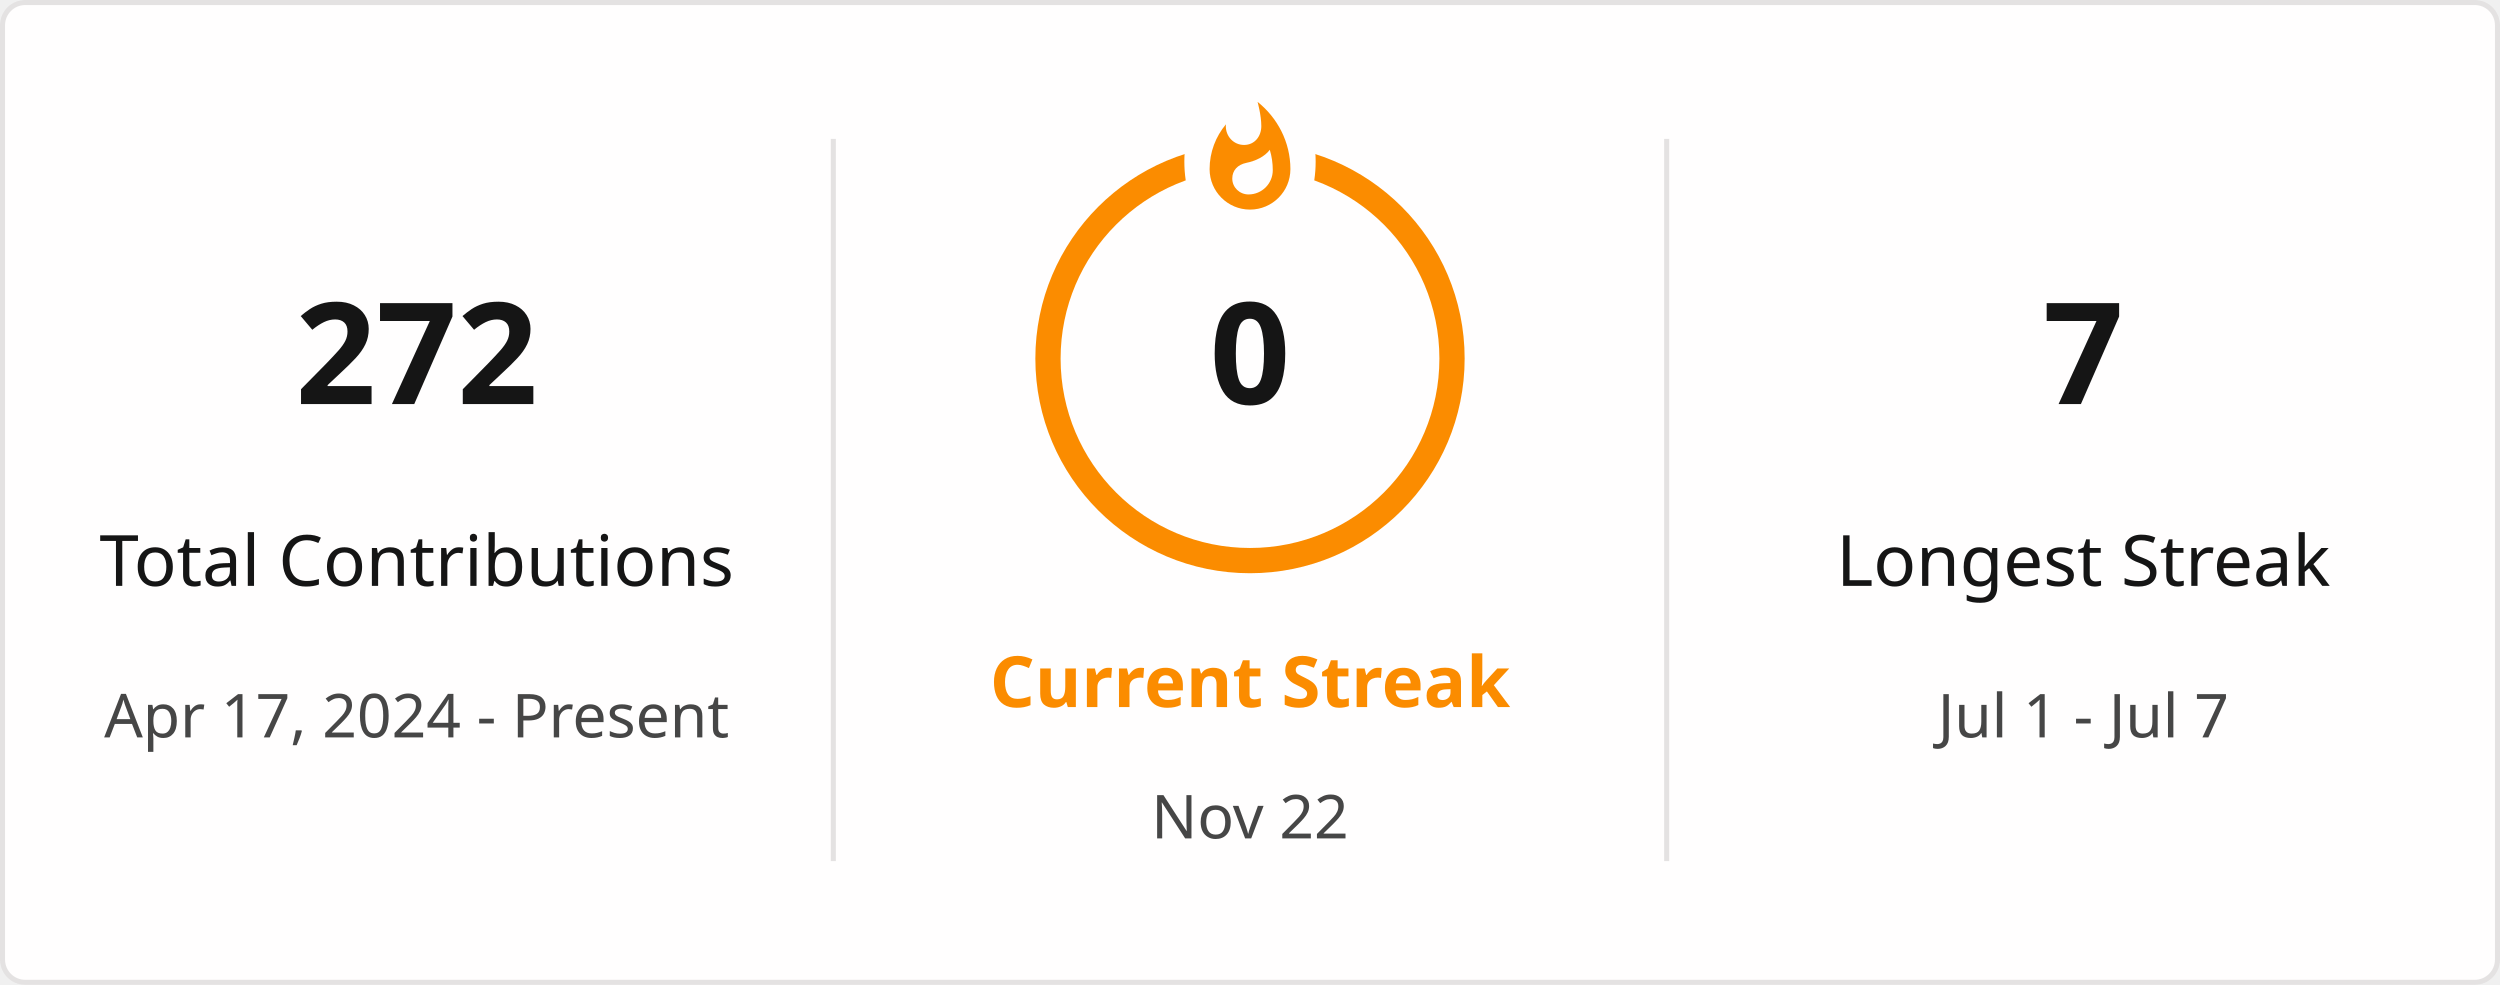
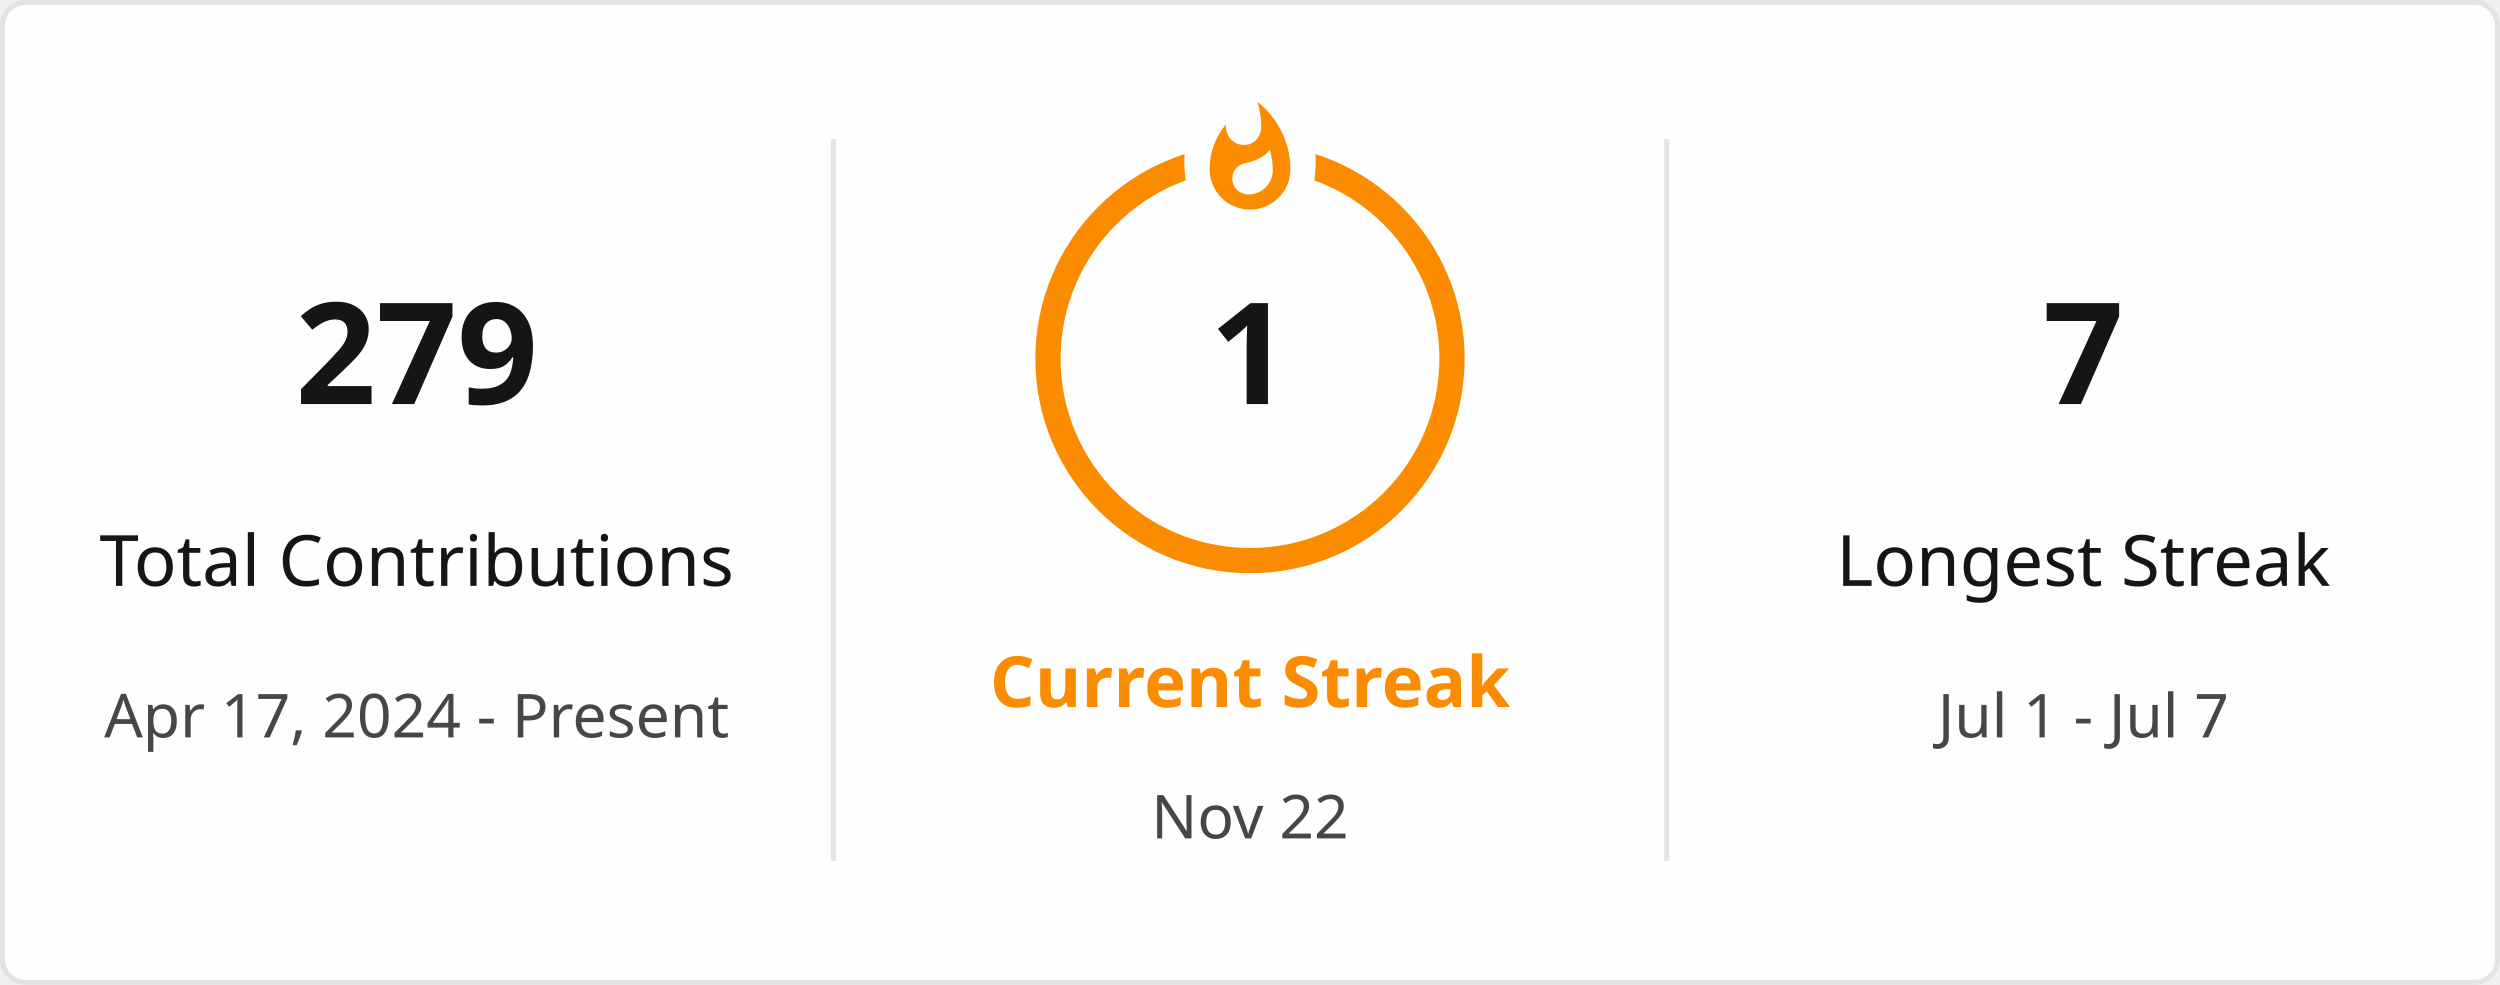
<svg xmlns="http://www.w3.org/2000/svg" style="isolation: isolate" viewBox="0 0 495 195" width="495px" height="195px" direction="ltr">
  <defs>
    <clipPath id="outer_rectangle">
      <rect width="495" height="195" rx="4.5" />
    </clipPath>
    <mask id="mask_out_ring_behind_fire">
      <rect width="495" height="195" fill="white" />
      <ellipse id="mask-ellipse" cx="247.5" cy="32" rx="13" ry="18" fill="black" />
    </mask>
  </defs>
  <g clip-path="url(#outer_rectangle)">
    <g style="isolation: isolate">
      <rect stroke="#E4E2E2" fill="#FFFEFE" rx="4.5" x="0.5" y="0.5" width="494" height="194" />
    </g>
    <g style="isolation: isolate">
      <line x1="165" y1="28" x2="165" y2="170" vector-effect="non-scaling-stroke" stroke-width="1" stroke="#E4E2E2" stroke-linejoin="miter" stroke-linecap="square" stroke-miterlimit="3" />
      <line x1="330" y1="28" x2="330" y2="170" vector-effect="non-scaling-stroke" stroke-width="1" stroke="#E4E2E2" stroke-linejoin="miter" stroke-linecap="square" stroke-miterlimit="3" />
    </g>
    <g style="isolation: isolate">
      <g transform="translate(82.5, 48)">
        <text x="0" y="32" stroke-width="0" text-anchor="middle" fill="#151515" stroke="none" font-family="&quot;Segoe UI&quot;, Ubuntu, sans-serif" font-weight="700" font-size="28px" font-style="normal" style="opacity: 1; opacity: 1;">
-                         272
+                         279
                    </text>
      </g>
      <g transform="translate(82.5, 84)">
        <text x="0" y="32" stroke-width="0" text-anchor="middle" fill="#151515" stroke="none" font-family="&quot;Segoe UI&quot;, Ubuntu, sans-serif" font-weight="400" font-size="14px" font-style="normal" style="opacity: 1; opacity: 1;">
                        Total Contributions
                    </text>
      </g>
      <g transform="translate(82.5, 114)">
        <text x="0" y="32" stroke-width="0" text-anchor="middle" fill="#464646" stroke="none" font-family="&quot;Segoe UI&quot;, Ubuntu, sans-serif" font-weight="400" font-size="12px" font-style="normal" style="opacity: 1; opacity: 1;">
                        Apr 17, 2024 - Present
                    </text>
      </g>
    </g>
    <g style="isolation: isolate">
      <g transform="translate(247.5, 108)">
        <text x="0" y="32" stroke-width="0" text-anchor="middle" fill="#FB8C00" stroke="none" font-family="&quot;Segoe UI&quot;, Ubuntu, sans-serif" font-weight="700" font-size="14px" font-style="normal" style="opacity: 1; opacity: 1;">
                        Current Streak
                    </text>
      </g>
      <g transform="translate(247.5, 145)">
        <text x="0" y="21" stroke-width="0" text-anchor="middle" fill="#464646" stroke="none" font-family="&quot;Segoe UI&quot;, Ubuntu, sans-serif" font-weight="400" font-size="12px" font-style="normal" style="opacity: 1; opacity: 1;">
                        Nov 22
                    </text>
      </g>
      <g mask="url(#mask_out_ring_behind_fire)">
        <circle cx="247.5" cy="71" r="40" fill="none" stroke="#FB8C00" stroke-width="5" style="opacity: 1; opacity: 1;" />
      </g>
      <g transform="translate(247.5, 19.5)" stroke-opacity="0" style="opacity: 1; opacity: 1;">
        <path d="M -12 -0.5 L 15 -0.5 L 15 23.5 L -12 23.5 L -12 -0.5 Z" fill="none" />
        <path d="M 1.5 0.67 C 1.5 0.67 2.24 3.32 2.24 5.47 C 2.24 7.53 0.89 9.2 -1.17 9.2 C -3.23 9.2 -4.79 7.53 -4.79 5.47 L -4.76 5.11 C -6.78 7.51 -8 10.62 -8 13.99 C -8 18.41 -4.42 22 0 22 C 4.42 22 8 18.41 8 13.99 C 8 8.6 5.41 3.79 1.5 0.67 Z M -0.29 19 C -2.07 19 -3.51 17.6 -3.51 15.86 C -3.51 14.24 -2.46 13.1 -0.7 12.74 C 1.07 12.38 2.9 11.53 3.92 10.16 C 4.31 11.45 4.51 12.81 4.51 14.2 C 4.51 16.85 2.36 19 -0.29 19 Z" fill="#FB8C00" stroke-opacity="0" />
      </g>
      <g transform="translate(247.5, 48)">
        <text x="0" y="32" stroke-width="0" text-anchor="middle" fill="#151515" stroke="none" font-family="&quot;Segoe UI&quot;, Ubuntu, sans-serif" font-weight="700" font-size="28px" font-style="normal" style="font-size: 28px;">
-                         0
+                         1
                    </text>
      </g>
    </g>
    <g style="isolation: isolate">
      <g transform="translate(412.5, 48)">
        <text x="0" y="32" stroke-width="0" text-anchor="middle" fill="#151515" stroke="none" font-family="&quot;Segoe UI&quot;, Ubuntu, sans-serif" font-weight="700" font-size="28px" font-style="normal" style="opacity: 1; opacity: 1;">
                        7
                    </text>
      </g>
      <g transform="translate(412.5, 84)">
        <text x="0" y="32" stroke-width="0" text-anchor="middle" fill="#151515" stroke="none" font-family="&quot;Segoe UI&quot;, Ubuntu, sans-serif" font-weight="400" font-size="14px" font-style="normal" style="opacity: 1; opacity: 1;">
                        Longest Streak
                    </text>
      </g>
      <g transform="translate(412.5, 114)">
        <text x="0" y="32" stroke-width="0" text-anchor="middle" fill="#464646" stroke="none" font-family="&quot;Segoe UI&quot;, Ubuntu, sans-serif" font-weight="400" font-size="12px" font-style="normal" style="opacity: 1; opacity: 1;">
                        Jul 1 - Jul 7
                    </text>
      </g>
    </g>
  </g>
</svg>
